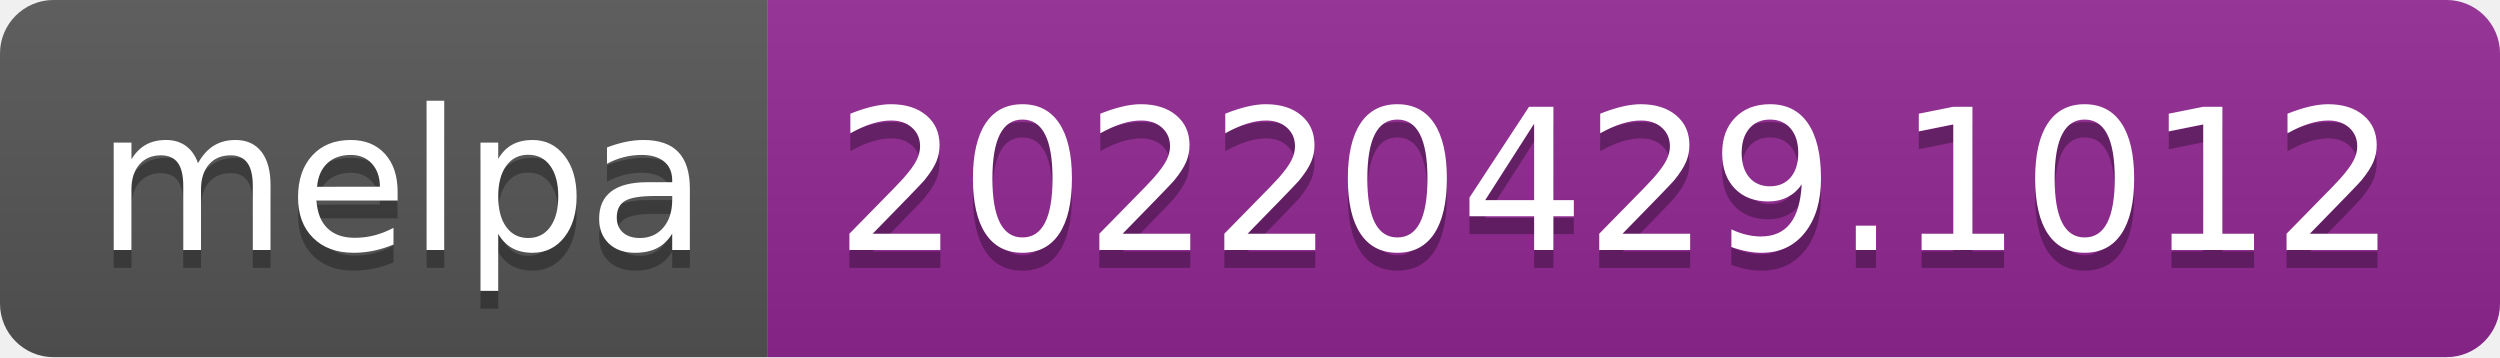
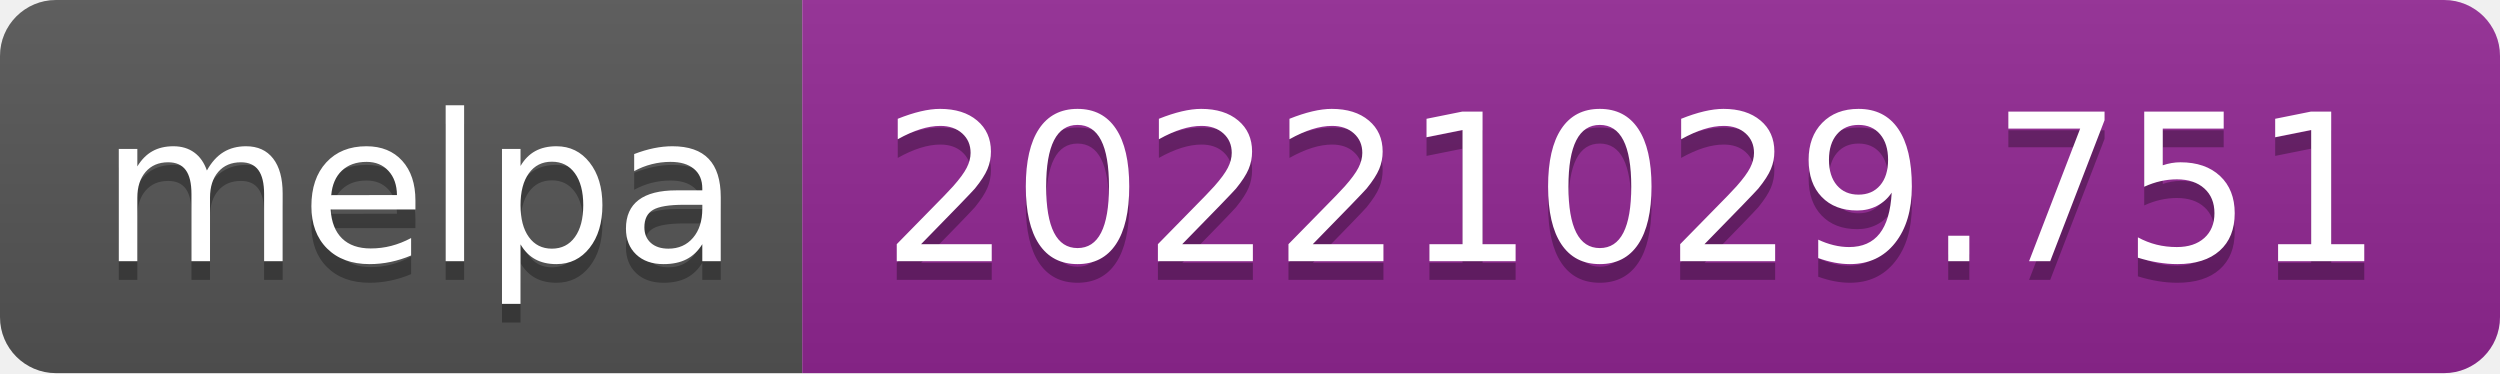
- <svg xmlns="http://www.w3.org/2000/svg" width="140" height="20" role="img" aria-label="melpa: 20220429.1012">
+ <svg xmlns="http://www.w3.org/2000/svg" width="134" height="20" role="img" aria-label="melpa: 20221029.751">
  <linearGradient id="s" x2="0" y2="100%">
    <stop offset="0" stop-color="#bbb" stop-opacity=".1" />
    <stop offset="1" stop-opacity=".1" />
  </linearGradient>
  <clipPath id="r">
-     <rect width="140" height="20" rx="3" fill="#fff" />
+     <rect width="134" height="20" rx="3" fill="#fff" />
  </clipPath>
  <g clip-path="url(#r)">
    <rect width="43" height="20" fill="#555" />
-     <rect x="43" width="97" height="20" fill="#922793" />
-     <rect width="140" height="20" fill="url(#s)" />
+     <rect x="43" width="91" height="20" fill="#922793" />
+     <rect width="134" height="20" fill="url(#s)" />
  </g>
  <g fill="#fff" text-anchor="middle" font-family="Verdana,Geneva,DejaVu Sans,sans-serif" text-rendering="geometricPrecision" font-size="110">
    <text aria-hidden="true" x="225" y="150" fill="#010101" fill-opacity=".3" transform="scale(.1)" textLength="330">melpa</text>
    <text x="225" y="140" transform="scale(.1)" fill="#fff" textLength="330">melpa</text>
-     <text aria-hidden="true" x="905" y="150" fill="#010101" fill-opacity=".3" transform="scale(.1)" textLength="870">20220429.1012</text>
-     <text x="905" y="140" transform="scale(.1)" fill="#fff" textLength="870">20220429.1012</text>
+     <text aria-hidden="true" x="875" y="150" fill="#010101" fill-opacity=".3" transform="scale(.1)" textLength="810">20221029.751</text>
+     <text x="875" y="140" transform="scale(.1)" fill="#fff" textLength="810">20221029.751</text>
  </g>
</svg>
